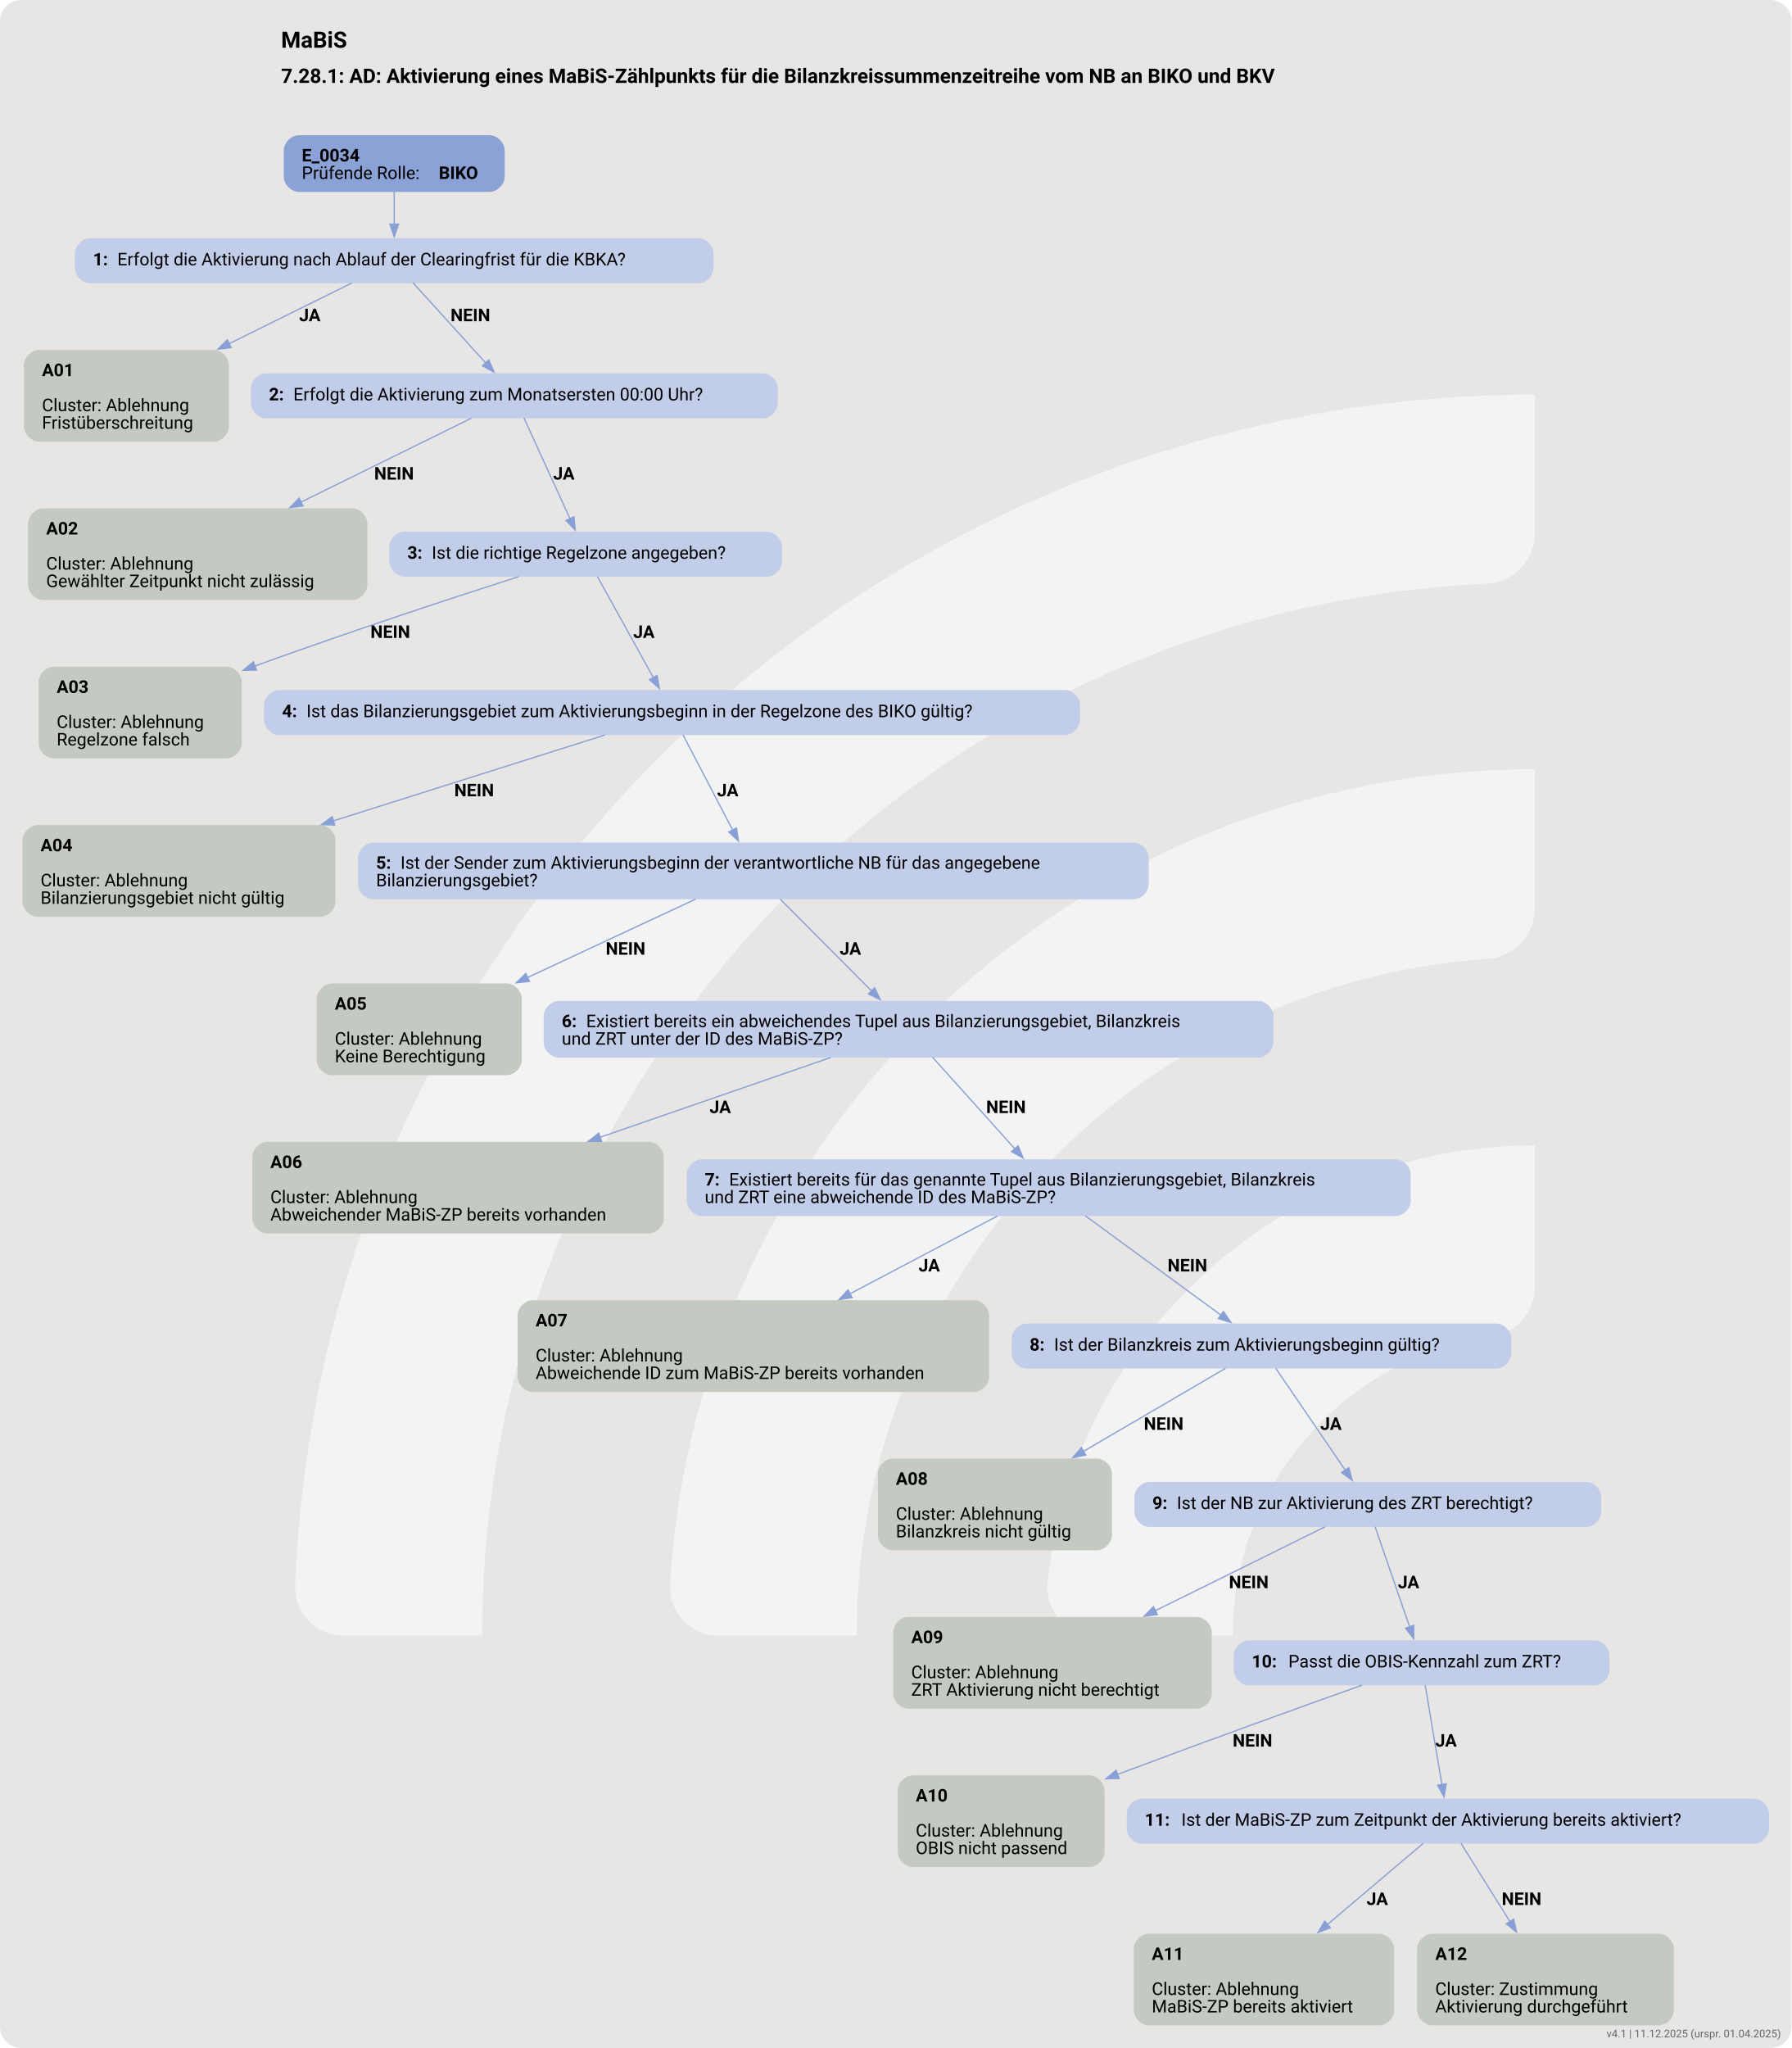
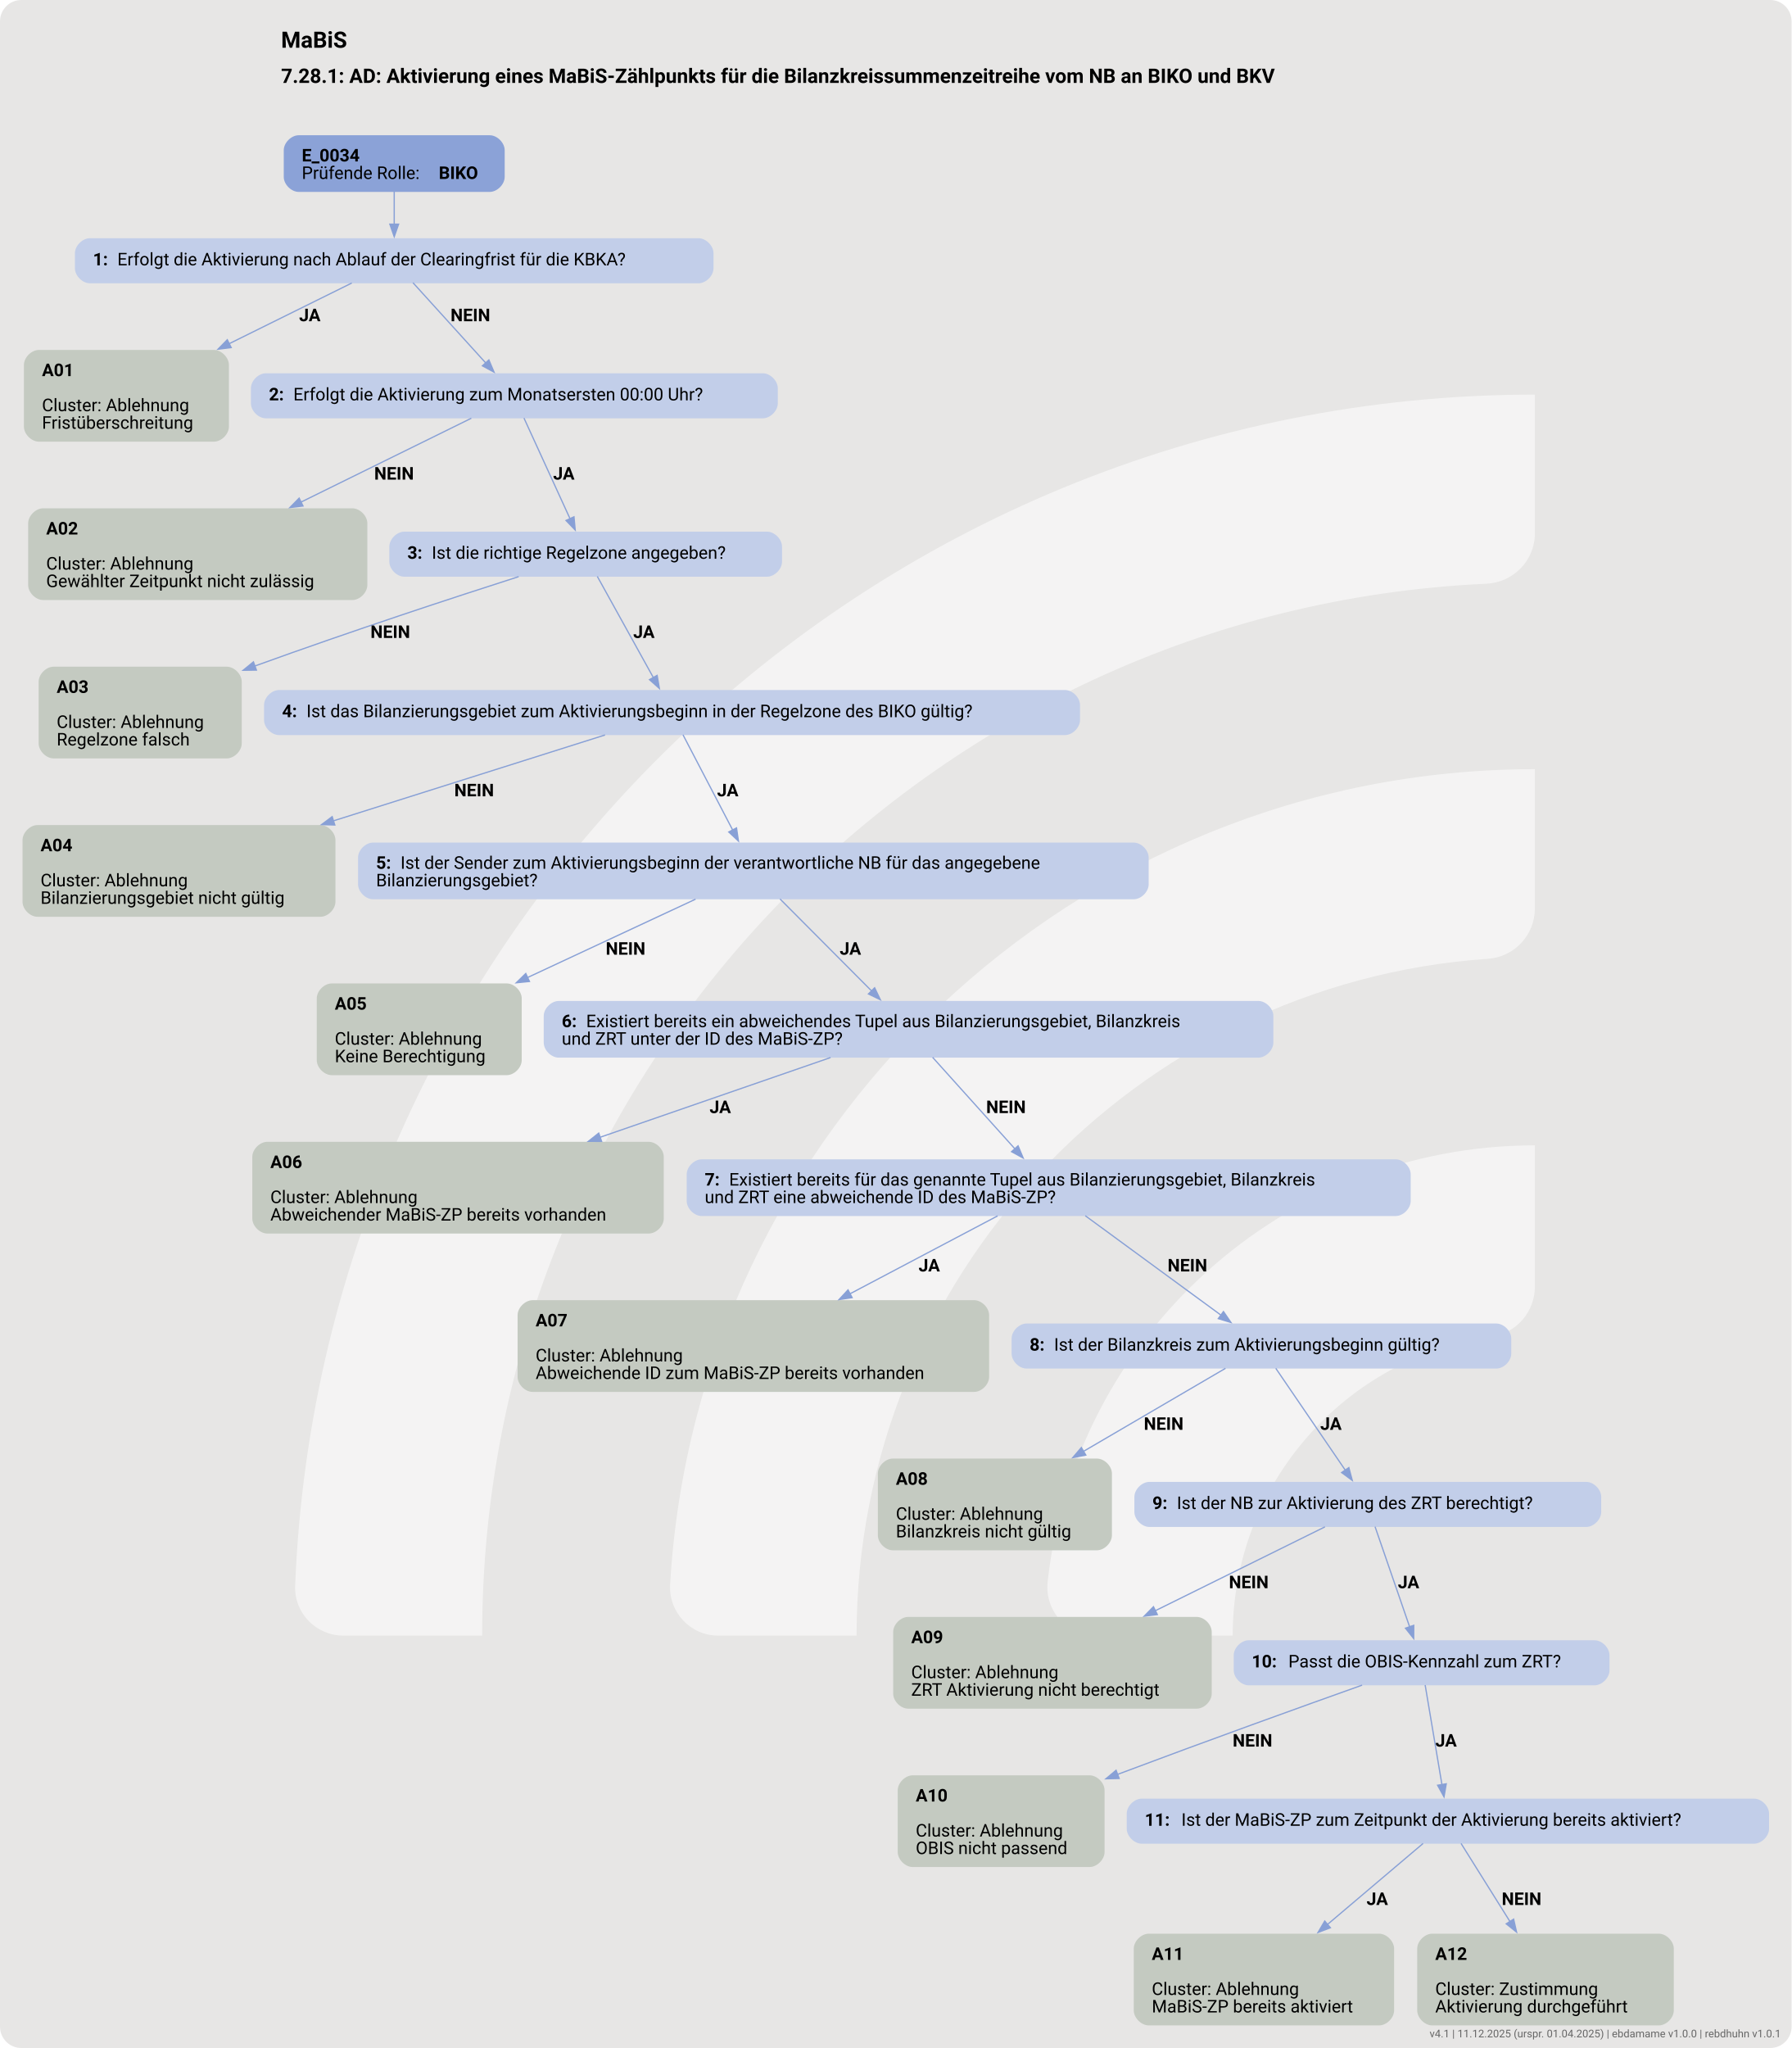
<svg xmlns="http://www.w3.org/2000/svg" version="1.1" width="1680.0px" viewBox="0 0 1680.0 1920.0" height="1920.0px">
  <g>
    <svg version="1.1" width="1680.0px" viewBox="0 0 1680.0 1920.0" height="1920.0px">
      <rect fill="#e7e6e5" x="0" y="0" width="1680.0" height="1920.0" rx="20" ry="20" />
      <g>
        <g transform="translate(168, 300.8544) scale(1 1) translate(0, 0) scale(2.320282 2.320282) ">
          <defs>
            <style>.cls-1{fill:#ffffff88;}</style>
          </defs>
          <path class="cls-1" d="M122.44,531.2h-56.1c-11,0-19.9-9.12-19.46-20.11C57.47,243.89,278.15,29.78,547.91,29.78v56.02c0,10.98-8.69,19.89-19.66,20.39-225.51,10.31-405.8,197-405.8,425Z" />
          <path class="cls-1" d="M273.78,531.2h-55.93c-11.23,0-20.09-9.48-19.43-20.69,10.74-183.44,163.39-329.39,349.48-329.39v56.26c0,10.71-8.27,19.62-18.96,20.35-142.35,9.77-255.17,128.69-255.17,273.46Z" />
          <path class="cls-1" d="M425.77,531.2h-55.45c-11.65,0-20.6-10.17-19.33-21.75,10.87-99.03,95.03-176.34,196.92-176.34v57.01c0,10.05-7.28,18.75-17.23,20.16-59.22,8.4-104.91,59.42-104.91,120.92Z" />
        </g>
        <svg width="1260pt" height="1440pt" viewBox="0.00 0.00 1260.07 1440.00">
          <g id="graph0" class="graph" transform="scale(0.880136 0.880136) rotate(0) translate(18 1618.11)">
            <text text-anchor="start" x="206.59" y="-1580.01" font-family="Roboto, sans-serif" font-weight="bold" font-size="18.00">MaBiS</text>
            <text text-anchor="start" x="206.59" y="-1551.91" font-family="Roboto, sans-serif" font-weight="bold" font-size="16.00">7.28.1: AD: Aktivierung eines MaBiS-Zählpunkts für die Bilanzkreissummenzeitreihe vom NB an BIKO und BKV</text>
            <g id="node1" class="node">
              <path fill="#8ba2d7" stroke="black" stroke-width="0" d="M373.3,-1510.11C373.3,-1510.11 220.75,-1510.11 220.75,-1510.11 214.75,-1510.11 208.75,-1504.11 208.75,-1498.11 208.75,-1498.11 208.75,-1476.83 208.75,-1476.83 208.75,-1470.83 214.75,-1464.83 220.75,-1464.83 220.75,-1464.83 373.3,-1464.83 373.3,-1464.83 379.3,-1464.83 385.3,-1470.83 385.3,-1476.83 385.3,-1476.83 385.3,-1498.11 385.3,-1498.11 385.3,-1504.11 379.3,-1510.11 373.3,-1510.11" />
              <text text-anchor="start" x="223.15" y="-1489.17" font-family="Roboto, sans-serif" font-weight="bold" font-size="14.00">E_0034</text>
              <text text-anchor="start" x="223.15" y="-1475.17" font-family="Roboto, sans-serif" font-size="14.00">Prüfende Rolle: </text>
              <text text-anchor="start" x="332.65" y="-1475.17" font-family="Roboto, sans-serif" font-weight="bold" font-size="14.00">BIKO</text>
            </g>
            <g id="node2" class="node">
              <path fill="#c2cee9" stroke="black" stroke-width="0" d="M540.17,-1427.83C540.17,-1427.83 53.88,-1427.83 53.88,-1427.83 47.88,-1427.83 41.87,-1421.83 41.87,-1415.83 41.87,-1415.83 41.87,-1403.83 41.87,-1403.83 41.87,-1397.83 47.87,-1391.83 53.87,-1391.83 53.87,-1391.83 540.17,-1391.83 540.17,-1391.83 546.17,-1391.83 552.17,-1397.83 552.17,-1403.83 552.17,-1403.83 552.17,-1415.83 552.17,-1415.83 552.17,-1421.83 546.17,-1427.83 540.17,-1427.83" />
              <text text-anchor="start" x="56.27" y="-1406.16" font-family="Roboto, sans-serif" font-weight="bold" font-size="14.00">1: </text>
              <text text-anchor="start" x="75.77" y="-1406.16" font-family="Roboto, sans-serif" font-size="14.00">Erfolgt die Aktivierung nach Ablauf der Clearingfrist für die KBKA?</text>
            </g>
            <g id="edge1" class="edge">
              <path fill="none" stroke="#88a0d6" d="M297.02,-1465C297.02,-1456.92 297.02,-1447.62 297.02,-1439.02" />
              <polygon fill="#88a0d6" stroke="#88a0d6" points="300.53,-1439.06 297.03,-1429.06 293.53,-1439.06 300.53,-1439.06" />
            </g>
            <g id="node3" class="node">
              <path fill="#c4cac1" stroke="black" stroke-width="0" d="M152.93,-1338.58C152.93,-1338.58 13.12,-1338.58 13.12,-1338.58 7.12,-1338.58 1.12,-1332.58 1.12,-1326.58 1.12,-1326.58 1.12,-1277.3 1.12,-1277.3 1.12,-1271.3 7.12,-1265.3 13.12,-1265.3 13.12,-1265.3 152.93,-1265.3 152.93,-1265.3 158.93,-1265.3 164.93,-1271.3 164.93,-1277.3 164.93,-1277.3 164.93,-1326.58 164.93,-1326.58 164.93,-1332.58 158.93,-1338.58 152.93,-1338.58" />
              <text text-anchor="start" x="15.53" y="-1317.64" font-family="Roboto, sans-serif" font-weight="bold" font-size="14.00">A01</text>
              <text text-anchor="start" x="15.53" y="-1289.64" font-family="Roboto, sans-serif" font-size="14.00">Cluster: Ablehnung</text>
              <text text-anchor="start" x="15.53" y="-1275.64" font-family="Roboto, sans-serif" font-size="14.00">Fristüberschreitung</text>
            </g>
            <g id="edge2" class="edge">
              <path fill="none" stroke="#88a0d6" d="M263.12,-1392.05C236.73,-1378.99 198.98,-1360.32 164.85,-1343.43" />
              <polygon fill="#88a0d6" stroke="#88a0d6" points="166.74,-1340.46 156.22,-1339.16 163.63,-1346.73 166.74,-1340.46" />
              <text text-anchor="start" x="221.03" y="-1361.53" font-family="Roboto, sans-serif" font-weight="bold" font-size="14.00">JA</text>
            </g>
            <g id="node4" class="node">
              <path fill="#c2cee9" stroke="black" stroke-width="0" d="M591.55,-1319.94C591.55,-1319.94 194.5,-1319.94 194.5,-1319.94 188.5,-1319.94 182.5,-1313.94 182.5,-1307.94 182.5,-1307.94 182.5,-1295.94 182.5,-1295.94 182.5,-1289.94 188.5,-1283.94 194.5,-1283.94 194.5,-1283.94 591.55,-1283.94 591.55,-1283.94 597.55,-1283.94 603.55,-1289.94 603.55,-1295.94 603.55,-1295.94 603.55,-1307.94 603.55,-1307.94 603.55,-1313.94 597.55,-1319.94 591.55,-1319.94" />
              <text text-anchor="start" x="196.9" y="-1298.27" font-family="Roboto, sans-serif" font-weight="bold" font-size="14.00">2: </text>
              <text text-anchor="start" x="216.4" y="-1298.27" font-family="Roboto, sans-serif" font-size="14.00">Erfolgt die Aktivierung zum Monatsersten 00:00 Uhr?</text>
            </g>
            <g id="edge3" class="edge">
              <path fill="none" stroke="#88a0d6" d="M312.02,-1392.28C327.64,-1375.06 352.3,-1347.86 370.31,-1328" />
              <polygon fill="#88a0d6" stroke="#88a0d6" points="372.67,-1330.6 376.8,-1320.84 367.49,-1325.9 372.67,-1330.6" />
              <text text-anchor="start" x="342.02" y="-1361.53" font-family="Roboto, sans-serif" font-weight="bold" font-size="14.00">NEIN</text>
            </g>
            <g id="node5" class="node">
              <path fill="#c4cac1" stroke="black" stroke-width="0" d="M263.55,-1212.05C263.55,-1212.05 16.5,-1212.05 16.5,-1212.05 10.5,-1212.05 4.5,-1206.05 4.5,-1200.05 4.5,-1200.05 4.5,-1150.77 4.5,-1150.77 4.5,-1144.77 10.5,-1138.77 16.5,-1138.77 16.5,-1138.77 263.55,-1138.77 263.55,-1138.77 269.55,-1138.77 275.55,-1144.77 275.55,-1150.77 275.55,-1150.77 275.55,-1200.05 275.55,-1200.05 275.55,-1206.05 269.55,-1212.05 263.55,-1212.05" />
              <text text-anchor="start" x="18.9" y="-1191.11" font-family="Roboto, sans-serif" font-weight="bold" font-size="14.00">A02</text>
              <text text-anchor="start" x="18.9" y="-1163.11" font-family="Roboto, sans-serif" font-size="14.00">Cluster: Ablehnung</text>
              <text text-anchor="start" x="18.9" y="-1149.11" font-family="Roboto, sans-serif" font-size="14.00">Gewählter Zeitpunkt nicht zulässig</text>
            </g>
            <g id="edge4" class="edge">
              <path fill="none" stroke="#88a0d6" d="M358.64,-1284.02C323.85,-1266.89 268.75,-1239.77 222.57,-1217.04" />
              <polygon fill="#88a0d6" stroke="#88a0d6" points="224.14,-1213.91 213.62,-1212.63 221.05,-1220.19 224.14,-1213.91" />
              <text text-anchor="start" x="281.02" y="-1235" font-family="Roboto, sans-serif" font-weight="bold" font-size="14.00">NEIN</text>
            </g>
            <g id="node6" class="node">
              <path fill="#c2cee9" stroke="black" stroke-width="0" d="M594.92,-1193.41C594.92,-1193.41 305.12,-1193.41 305.12,-1193.41 299.12,-1193.41 293.12,-1187.41 293.12,-1181.41 293.12,-1181.41 293.12,-1169.41 293.12,-1169.41 293.12,-1163.41 299.12,-1157.41 305.12,-1157.41 305.12,-1157.41 594.92,-1157.41 594.92,-1157.41 600.92,-1157.41 606.92,-1163.41 606.92,-1169.41 606.92,-1169.41 606.92,-1181.41 606.92,-1181.41 606.92,-1187.41 600.92,-1193.41 594.92,-1193.41" />
              <text text-anchor="start" x="307.52" y="-1171.74" font-family="Roboto, sans-serif" font-weight="bold" font-size="14.00">3: </text>
              <text text-anchor="start" x="327.02" y="-1171.74" font-family="Roboto, sans-serif" font-size="14.00">Ist die richtige Regelzone angegeben?</text>
            </g>
            <g id="edge5" class="edge">
              <path fill="none" stroke="#88a0d6" d="M400.71,-1284.15C410.15,-1263.53 426.27,-1228.31 437.5,-1203.77" />
              <polygon fill="#88a0d6" stroke="#88a0d6" points="440.67,-1205.26 441.65,-1194.71 434.3,-1202.35 440.67,-1205.26" />
              <text text-anchor="start" x="424.02" y="-1235" font-family="Roboto, sans-serif" font-weight="bold" font-size="14.00">JA</text>
            </g>
            <g id="node7" class="node">
              <path fill="#c4cac1" stroke="black" stroke-width="0" d="M163.18,-1085.52C163.18,-1085.52 24.88,-1085.52 24.88,-1085.52 18.88,-1085.52 12.88,-1079.52 12.88,-1073.52 12.88,-1073.52 12.88,-1024.24 12.88,-1024.24 12.88,-1018.24 18.88,-1012.24 24.88,-1012.24 24.88,-1012.24 163.18,-1012.24 163.18,-1012.24 169.18,-1012.24 175.18,-1018.24 175.18,-1024.24 175.18,-1024.24 175.18,-1073.52 175.18,-1073.52 175.18,-1079.52 169.18,-1085.52 163.18,-1085.52" />
              <text text-anchor="start" x="27.28" y="-1064.58" font-family="Roboto, sans-serif" font-weight="bold" font-size="14.00">A03</text>
              <text text-anchor="start" x="27.28" y="-1036.58" font-family="Roboto, sans-serif" font-size="14.00">Cluster: Ablehnung</text>
              <text text-anchor="start" x="27.28" y="-1022.58" font-family="Roboto, sans-serif" font-size="14.00">Regelzone falsch</text>
            </g>
            <g id="edge6" class="edge">
              <path fill="none" stroke="#88a0d6" d="M396.48,-1157.47C344.87,-1140.92 264.38,-1114.56 185.51,-1086.01" />
              <polygon fill="#88a0d6" stroke="#88a0d6" points="186.91,-1082.79 176.32,-1082.66 184.52,-1089.37 186.91,-1082.79" />
              <text text-anchor="start" x="278.02" y="-1108.47" font-family="Roboto, sans-serif" font-weight="bold" font-size="14.00">NEIN</text>
            </g>
            <g id="node8" class="node">
              <path fill="#c2cee9" stroke="black" stroke-width="0" d="M833.05,-1066.88C833.05,-1066.88 205,-1066.88 205,-1066.88 199,-1066.88 193,-1060.88 193,-1054.88 193,-1054.88 193,-1042.88 193,-1042.88 193,-1036.88 199,-1030.88 205,-1030.88 205,-1030.88 833.05,-1030.88 833.05,-1030.88 839.05,-1030.88 845.05,-1036.88 845.05,-1042.88 845.05,-1042.88 845.05,-1054.88 845.05,-1054.88 845.05,-1060.88 839.05,-1066.88 833.05,-1066.88" />
              <text text-anchor="start" x="207.4" y="-1045.2" font-family="Roboto, sans-serif" font-weight="bold" font-size="14.00">4: </text>
              <text text-anchor="start" x="226.9" y="-1045.2" font-family="Roboto, sans-serif" font-size="14.00">Ist das Bilanzierungsgebiet zum Aktivierungsbeginn in der Regelzone des BIKO gültig?</text>
            </g>
            <g id="edge7" class="edge">
              <path fill="none" stroke="#88a0d6" d="M459.33,-1157.62C470.85,-1136.82 490.62,-1101.14 504.23,-1076.58" />
              <polygon fill="#88a0d6" stroke="#88a0d6" points="507.13,-1078.57 508.91,-1068.13 501,-1075.18 507.13,-1078.57" />
              <text text-anchor="start" x="488.02" y="-1108.47" font-family="Roboto, sans-serif" font-weight="bold" font-size="14.00">JA</text>
            </g>
            <g id="node9" class="node">
              <path fill="#c4cac1" stroke="black" stroke-width="0" d="M238.05,-958.99C238.05,-958.99 12,-958.99 12,-958.99 6,-958.99 0,-952.99 0,-946.99 0,-946.99 0,-897.71 0,-897.71 0,-891.71 6,-885.71 12,-885.71 12,-885.71 238.05,-885.71 238.05,-885.71 244.05,-885.71 250.05,-891.71 250.05,-897.71 250.05,-897.71 250.05,-946.99 250.05,-946.99 250.05,-952.99 244.05,-958.99 238.05,-958.99" />
              <text text-anchor="start" x="14.4" y="-938.05" font-family="Roboto, sans-serif" font-weight="bold" font-size="14.00">A04</text>
              <text text-anchor="start" x="14.4" y="-910.05" font-family="Roboto, sans-serif" font-size="14.00">Cluster: Ablehnung</text>
              <text text-anchor="start" x="14.4" y="-896.05" font-family="Roboto, sans-serif" font-size="14.00">Bilanzierungsgebiet nicht gültig</text>
            </g>
            <g id="edge8" class="edge">
              <path fill="none" stroke="#88a0d6" d="M465.48,-1030.96C409.93,-1013.4 321.14,-985.34 248.17,-962.27" />
              <polygon fill="#88a0d6" stroke="#88a0d6" points="249.55,-959.04 238.96,-959.36 247.44,-965.71 249.55,-959.04" />
              <text text-anchor="start" x="345.02" y="-981.94" font-family="Roboto, sans-serif" font-weight="bold" font-size="14.00">NEIN</text>
            </g>
            <g id="node10" class="node">
              <path fill="#c2cee9" stroke="black" stroke-width="0" d="M887.92,-944.99C887.92,-944.99 280.12,-944.99 280.12,-944.99 274.12,-944.99 268.12,-938.99 268.12,-932.99 268.12,-932.99 268.12,-911.71 268.12,-911.71 268.12,-905.71 274.12,-899.71 280.12,-899.71 280.12,-899.71 887.92,-899.71 887.92,-899.71 893.92,-899.71 899.92,-905.71 899.92,-911.71 899.92,-911.71 899.92,-932.99 899.92,-932.99 899.92,-938.99 893.92,-944.99 887.92,-944.99" />
              <text text-anchor="start" x="282.52" y="-924.05" font-family="Roboto, sans-serif" font-weight="bold" font-size="14.00">5: </text>
              <text text-anchor="start" x="302.02" y="-924.05" font-family="Roboto, sans-serif" font-size="14.00">Ist der Sender zum Aktivierungsbeginn der verantwortliche NB für das angegebene</text>
              <text text-anchor="start" x="282.52" y="-910.05" font-family="Roboto, sans-serif" font-size="14.00">Bilanzierungsgebiet?</text>
            </g>
            <g id="edge9" class="edge">
              <path fill="none" stroke="#88a0d6" d="M527.79,-1031.09C537.93,-1011.65 554.86,-979.23 567.49,-955.02" />
              <polygon fill="#88a0d6" stroke="#88a0d6" points="570.56,-956.71 572.09,-946.22 564.36,-953.47 570.56,-956.71" />
              <text text-anchor="start" x="555.02" y="-981.94" font-family="Roboto, sans-serif" font-weight="bold" font-size="14.00">JA</text>
            </g>
            <g id="node11" class="node">
              <path fill="#c4cac1" stroke="black" stroke-width="0" d="M386.92,-832.46C386.92,-832.46 247.12,-832.46 247.12,-832.46 241.12,-832.46 235.12,-826.46 235.12,-820.46 235.12,-820.46 235.12,-771.18 235.12,-771.18 235.12,-765.18 241.12,-759.18 247.12,-759.18 247.12,-759.18 386.92,-759.18 386.92,-759.18 392.92,-759.18 398.92,-765.18 398.92,-771.18 398.92,-771.18 398.92,-820.46 398.92,-820.46 398.92,-826.46 392.92,-832.46 386.92,-832.46" />
              <text text-anchor="start" x="249.52" y="-811.52" font-family="Roboto, sans-serif" font-weight="bold" font-size="14.00">A05</text>
              <text text-anchor="start" x="249.52" y="-783.52" font-family="Roboto, sans-serif" font-size="14.00">Cluster: Ablehnung</text>
              <text text-anchor="start" x="249.52" y="-769.52" font-family="Roboto, sans-serif" font-size="14.00">Keine Berechtigung</text>
            </g>
            <g id="edge10" class="edge">
              <path fill="none" stroke="#88a0d6" d="M537.82,-899.8C500.92,-882.59 448.17,-857.99 403.48,-837.14" />
              <polygon fill="#88a0d6" stroke="#88a0d6" points="405.11,-834.04 394.57,-832.99 402.15,-840.39 405.11,-834.04" />
              <text text-anchor="start" x="466.02" y="-855.41" font-family="Roboto, sans-serif" font-weight="bold" font-size="14.00">NEIN</text>
            </g>
            <g id="node12" class="node">
              <path fill="#c2cee9" stroke="black" stroke-width="0" d="M987.55,-818.46C987.55,-818.46 428.5,-818.46 428.5,-818.46 422.5,-818.46 416.5,-812.46 416.5,-806.46 416.5,-806.46 416.5,-785.18 416.5,-785.18 416.5,-779.18 422.5,-773.18 428.5,-773.18 428.5,-773.18 987.55,-773.18 987.55,-773.18 993.55,-773.18 999.55,-779.18 999.55,-785.18 999.55,-785.18 999.55,-806.46 999.55,-806.46 999.55,-812.46 993.55,-818.46 987.55,-818.46" />
              <text text-anchor="start" x="430.9" y="-797.52" font-family="Roboto, sans-serif" font-weight="bold" font-size="14.00">6: </text>
              <text text-anchor="start" x="450.4" y="-797.52" font-family="Roboto, sans-serif" font-size="14.00">Existiert bereits ein abweichendes Tupel aus Bilanzierungsgebiet, Bilanzkreis</text>
              <text text-anchor="start" x="430.9" y="-783.52" font-family="Roboto, sans-serif" font-size="14.00">und ZRT unter der ID des MaBiS-ZP?</text>
            </g>
            <g id="edge11" class="edge">
              <path fill="none" stroke="#88a0d6" d="M605.34,-899.94C625.57,-879.63 656.14,-848.92 678.67,-826.3" />
              <polygon fill="#88a0d6" stroke="#88a0d6" points="680.93,-828.99 685.5,-819.44 675.97,-824.05 680.93,-828.99" />
              <text text-anchor="start" x="653.02" y="-855.41" font-family="Roboto, sans-serif" font-weight="bold" font-size="14.00">JA</text>
            </g>
            <g id="node13" class="node">
              <path fill="#c4cac1" stroke="black" stroke-width="0" d="M500.42,-705.93C500.42,-705.93 195.62,-705.93 195.62,-705.93 189.62,-705.93 183.62,-699.93 183.62,-693.93 183.62,-693.93 183.62,-644.65 183.62,-644.65 183.62,-638.65 189.62,-632.65 195.62,-632.65 195.62,-632.65 500.42,-632.65 500.42,-632.65 506.42,-632.65 512.42,-638.65 512.42,-644.65 512.42,-644.65 512.42,-693.93 512.42,-693.93 512.42,-699.93 506.42,-705.93 500.42,-705.93" />
              <text text-anchor="start" x="198.02" y="-684.99" font-family="Roboto, sans-serif" font-weight="bold" font-size="14.00">A06</text>
              <text text-anchor="start" x="198.02" y="-656.99" font-family="Roboto, sans-serif" font-size="14.00">Cluster: Ablehnung</text>
              <text text-anchor="start" x="198.02" y="-642.99" font-family="Roboto, sans-serif" font-size="14.00">Abweichender MaBiS-ZP bereits vorhanden</text>
            </g>
            <g id="edge12" class="edge">
              <path fill="none" stroke="#88a0d6" d="M645.73,-773.27C595.14,-755.77 522.45,-730.63 461.56,-709.57" />
              <polygon fill="#88a0d6" stroke="#88a0d6" points="462.76,-706.27 452.16,-706.31 460.47,-712.89 462.76,-706.27" />
              <text text-anchor="start" x="549.02" y="-728.88" font-family="Roboto, sans-serif" font-weight="bold" font-size="14.00">JA</text>
            </g>
            <g id="node14" class="node">
              <path fill="#c2cee9" stroke="black" stroke-width="0" d="M1097.3,-691.93C1097.3,-691.93 542.75,-691.93 542.75,-691.93 536.75,-691.93 530.75,-685.93 530.75,-679.93 530.75,-679.93 530.75,-658.65 530.75,-658.65 530.75,-652.65 536.75,-646.65 542.75,-646.65 542.75,-646.65 1097.3,-646.65 1097.3,-646.65 1103.3,-646.65 1109.3,-652.65 1109.3,-658.65 1109.3,-658.65 1109.3,-679.93 1109.3,-679.93 1109.3,-685.93 1103.3,-691.93 1097.3,-691.93" />
              <text text-anchor="start" x="545.15" y="-670.99" font-family="Roboto, sans-serif" font-weight="bold" font-size="14.00">7: </text>
              <text text-anchor="start" x="564.65" y="-670.99" font-family="Roboto, sans-serif" font-size="14.00">Existiert bereits für das genannte Tupel aus Bilanzierungsgebiet, Bilanzkreis</text>
              <text text-anchor="start" x="545.15" y="-656.99" font-family="Roboto, sans-serif" font-size="14.00">und ZRT eine abweichende ID des MaBiS-ZP?</text>
            </g>
            <g id="edge13" class="edge">
              <path fill="none" stroke="#88a0d6" d="M727.28,-773.41C745.39,-753.28 772.68,-722.93 792.97,-700.37" />
              <polygon fill="#88a0d6" stroke="#88a0d6" points="795.55,-702.74 799.64,-692.96 790.35,-698.05 795.55,-702.74" />
              <text text-anchor="start" x="770.02" y="-728.88" font-family="Roboto, sans-serif" font-weight="bold" font-size="14.00">NEIN</text>
            </g>
            <g id="node15" class="node">
              <path fill="#c4cac1" stroke="black" stroke-width="0" d="M760.42,-579.4C760.42,-579.4 407.62,-579.4 407.62,-579.4 401.62,-579.4 395.62,-573.4 395.62,-567.4 395.62,-567.4 395.62,-518.12 395.62,-518.12 395.62,-512.12 401.62,-506.12 407.62,-506.12 407.62,-506.12 760.42,-506.12 760.42,-506.12 766.42,-506.12 772.42,-512.12 772.42,-518.12 772.42,-518.12 772.42,-567.4 772.42,-567.4 772.42,-573.4 766.42,-579.4 760.42,-579.4" />
              <text text-anchor="start" x="410.02" y="-558.46" font-family="Roboto, sans-serif" font-weight="bold" font-size="14.00">A07</text>
              <text text-anchor="start" x="410.02" y="-530.46" font-family="Roboto, sans-serif" font-size="14.00">Cluster: Ablehnung</text>
              <text text-anchor="start" x="410.02" y="-516.46" font-family="Roboto, sans-serif" font-size="14.00">Abweichende ID zum MaBiS-ZP bereits vorhanden</text>
            </g>
            <g id="edge14" class="edge">
              <path fill="none" stroke="#88a0d6" d="M779.19,-646.74C746.78,-629.64 700.56,-605.25 661.22,-584.5" />
              <polygon fill="#88a0d6" stroke="#88a0d6" points="662.94,-581.44 652.46,-579.87 659.67,-587.63 662.94,-581.44" />
              <text text-anchor="start" x="716.02" y="-602.35" font-family="Roboto, sans-serif" font-weight="bold" font-size="14.00">JA</text>
            </g>
            <g id="node16" class="node">
              <path fill="#c2cee9" stroke="black" stroke-width="0" d="M1177.67,-560.76C1177.67,-560.76 802.38,-560.76 802.38,-560.76 796.38,-560.76 790.38,-554.76 790.38,-548.76 790.38,-548.76 790.38,-536.76 790.38,-536.76 790.38,-530.76 796.38,-524.76 802.38,-524.76 802.38,-524.76 1177.67,-524.76 1177.67,-524.76 1183.67,-524.76 1189.67,-530.76 1189.67,-536.76 1189.67,-536.76 1189.67,-548.76 1189.67,-548.76 1189.67,-554.76 1183.67,-560.76 1177.67,-560.76" />
              <text text-anchor="start" x="804.77" y="-539.09" font-family="Roboto, sans-serif" font-weight="bold" font-size="14.00">8: </text>
              <text text-anchor="start" x="824.27" y="-539.09" font-family="Roboto, sans-serif" font-size="14.00">Ist der Bilanzkreis zum Aktivierungsbeginn gültig?</text>
            </g>
            <g id="edge15" class="edge">
              <path fill="none" stroke="#88a0d6" d="M849.25,-646.88C879.45,-624.76 926.46,-590.32 957.74,-567.41" />
              <polygon fill="#88a0d6" stroke="#88a0d6" points="959.68,-570.32 965.68,-561.59 955.55,-564.68 959.68,-570.32" />
              <text text-anchor="start" x="915.02" y="-602.35" font-family="Roboto, sans-serif" font-weight="bold" font-size="14.00">NEIN</text>
            </g>
            <g id="node17" class="node">
              <path fill="#c4cac1" stroke="black" stroke-width="0" d="M858.55,-452.87C858.55,-452.87 695.5,-452.87 695.5,-452.87 689.5,-452.87 683.5,-446.87 683.5,-440.87 683.5,-440.87 683.5,-391.59 683.5,-391.59 683.5,-385.59 689.5,-379.59 695.5,-379.59 695.5,-379.59 858.55,-379.59 858.55,-379.59 864.55,-379.59 870.55,-385.59 870.55,-391.59 870.55,-391.59 870.55,-440.87 870.55,-440.87 870.55,-446.87 864.55,-452.87 858.55,-452.87" />
              <text text-anchor="start" x="697.9" y="-431.93" font-family="Roboto, sans-serif" font-weight="bold" font-size="14.00">A08</text>
              <text text-anchor="start" x="697.9" y="-403.93" font-family="Roboto, sans-serif" font-size="14.00">Cluster: Ablehnung</text>
              <text text-anchor="start" x="697.9" y="-389.93" font-family="Roboto, sans-serif" font-size="14.00">Bilanzkreis nicht gültig</text>
            </g>
            <g id="edge16" class="edge">
              <path fill="none" stroke="#88a0d6" d="M961.3,-524.97C932.3,-508.01 886.39,-481.17 847.65,-458.52" />
              <polygon fill="#88a0d6" stroke="#88a0d6" points="849.68,-455.65 839.28,-453.63 846.14,-461.69 849.68,-455.65" />
              <text text-anchor="start" x="896.02" y="-475.82" font-family="Roboto, sans-serif" font-weight="bold" font-size="14.00">NEIN</text>
            </g>
            <g id="node18" class="node">
              <path fill="#c2cee9" stroke="black" stroke-width="0" d="M1249.55,-434.23C1249.55,-434.23 900.5,-434.23 900.5,-434.23 894.5,-434.23 888.5,-428.23 888.5,-422.23 888.5,-422.23 888.5,-410.23 888.5,-410.23 888.5,-404.23 894.5,-398.23 900.5,-398.23 900.5,-398.23 1249.55,-398.23 1249.55,-398.23 1255.55,-398.23 1261.55,-404.23 1261.55,-410.23 1261.55,-410.23 1261.55,-422.23 1261.55,-422.23 1261.55,-428.23 1255.55,-434.23 1249.55,-434.23" />
              <text text-anchor="start" x="902.9" y="-412.55" font-family="Roboto, sans-serif" font-weight="bold" font-size="14.00">9: </text>
              <text text-anchor="start" x="922.4" y="-412.55" font-family="Roboto, sans-serif" font-size="14.00">Ist der NB zur Aktivierung des ZRT berechtigt?</text>
            </g>
            <g id="edge17" class="edge">
              <path fill="none" stroke="#88a0d6" d="M1001.49,-524.97C1015.75,-504.08 1040.25,-468.17 1057.03,-443.6" />
              <polygon fill="#88a0d6" stroke="#88a0d6" points="1059.87,-445.64 1062.62,-435.41 1054.09,-441.69 1059.87,-445.64" />
              <text text-anchor="start" x="1037.03" y="-475.82" font-family="Roboto, sans-serif" font-weight="bold" font-size="14.00">JA</text>
            </g>
            <g id="node19" class="node">
              <path fill="#c4cac1" stroke="black" stroke-width="0" d="M938.3,-326.34C938.3,-326.34 707.75,-326.34 707.75,-326.34 701.75,-326.34 695.75,-320.34 695.75,-314.34 695.75,-314.34 695.75,-265.06 695.75,-265.06 695.75,-259.06 701.75,-253.06 707.75,-253.06 707.75,-253.06 938.3,-253.06 938.3,-253.06 944.3,-253.06 950.3,-259.06 950.3,-265.06 950.3,-265.06 950.3,-314.34 950.3,-314.34 950.3,-320.34 944.3,-326.34 938.3,-326.34" />
              <text text-anchor="start" x="710.15" y="-305.4" font-family="Roboto, sans-serif" font-weight="bold" font-size="14.00">A09</text>
              <text text-anchor="start" x="710.15" y="-277.4" font-family="Roboto, sans-serif" font-size="14.00">Cluster: Ablehnung</text>
              <text text-anchor="start" x="710.15" y="-263.4" font-family="Roboto, sans-serif" font-size="14.00">ZRT Aktivierung nicht berechtigt</text>
            </g>
            <g id="edge18" class="edge">
              <path fill="none" stroke="#88a0d6" d="M1040.78,-398.31C1006.12,-381.18 951.24,-354.06 905.25,-331.33" />
              <polygon fill="#88a0d6" stroke="#88a0d6" points="906.85,-328.22 896.33,-326.93 903.75,-334.49 906.85,-328.22" />
              <text text-anchor="start" x="964.02" y="-349.29" font-family="Roboto, sans-serif" font-weight="bold" font-size="14.00">NEIN</text>
            </g>
            <g id="node20" class="node">
              <path fill="#c2cee9" stroke="black" stroke-width="0" d="M1256.18,-307.7C1256.18,-307.7 979.88,-307.7 979.88,-307.7 973.88,-307.7 967.88,-301.7 967.88,-295.7 967.88,-295.7 967.88,-283.7 967.88,-283.7 967.88,-277.7 973.88,-271.7 979.88,-271.7 979.88,-271.7 1256.18,-271.7 1256.18,-271.7 1262.18,-271.7 1268.18,-277.7 1268.18,-283.7 1268.18,-283.7 1268.18,-295.7 1268.18,-295.7 1268.18,-301.7 1262.18,-307.7 1256.18,-307.7" />
              <text text-anchor="start" x="982.28" y="-286.02" font-family="Roboto, sans-serif" font-weight="bold" font-size="14.00">10: </text>
              <text text-anchor="start" x="1011.53" y="-286.02" font-family="Roboto, sans-serif" font-size="14.00">Passt die OBIS-Kennzahl zum ZRT?</text>
            </g>
            <g id="edge19" class="edge">
              <path fill="none" stroke="#88a0d6" d="M1080.82,-398.44C1087.91,-377.92 1100,-342.92 1108.46,-318.39" />
              <polygon fill="#88a0d6" stroke="#88a0d6" points="1111.73,-319.65 1111.69,-309.06 1105.11,-317.37 1111.73,-319.65" />
              <text text-anchor="start" x="1099.03" y="-349.29" font-family="Roboto, sans-serif" font-weight="bold" font-size="14.00">JA</text>
            </g>
            <g id="node21" class="node">
              <path fill="#c4cac1" stroke="black" stroke-width="0" d="M852.67,-199.81C852.67,-199.81 711.38,-199.81 711.38,-199.81 705.38,-199.81 699.38,-193.81 699.38,-187.81 699.38,-187.81 699.38,-138.53 699.38,-138.53 699.38,-132.53 705.38,-126.53 711.38,-126.53 711.38,-126.53 852.67,-126.53 852.67,-126.53 858.67,-126.53 864.67,-132.53 864.67,-138.53 864.67,-138.53 864.67,-187.81 864.67,-187.81 864.67,-193.81 858.67,-199.81 852.67,-199.81" />
              <text text-anchor="start" x="713.77" y="-178.87" font-family="Roboto, sans-serif" font-weight="bold" font-size="14.00">A10</text>
              <text text-anchor="start" x="713.77" y="-150.87" font-family="Roboto, sans-serif" font-size="14.00">Cluster: Ablehnung</text>
              <text text-anchor="start" x="713.77" y="-136.87" font-family="Roboto, sans-serif" font-size="14.00">OBIS nicht passend</text>
            </g>
            <g id="edge20" class="edge">
              <path fill="none" stroke="#88a0d6" d="M1070.47,-271.85C1023.23,-255.02 948.49,-228.15 874.73,-200.43" />
              <polygon fill="#88a0d6" stroke="#88a0d6" points="876.34,-197.29 865.75,-197.04 873.87,-203.84 876.34,-197.29" />
              <text text-anchor="start" x="967.02" y="-222.76" font-family="Roboto, sans-serif" font-weight="bold" font-size="14.00">NEIN</text>
            </g>
            <g id="node22" class="node">
              <path fill="#c2cee9" stroke="black" stroke-width="0" d="M1383.68,-181.17C1383.68,-181.17 894.38,-181.17 894.38,-181.17 888.38,-181.17 882.38,-175.17 882.38,-169.17 882.38,-169.17 882.38,-157.17 882.38,-157.17 882.38,-151.17 888.38,-145.17 894.38,-145.17 894.38,-145.17 1383.68,-145.17 1383.68,-145.17 1389.68,-145.17 1395.68,-151.17 1395.68,-157.17 1395.68,-157.17 1395.68,-169.17 1395.68,-169.17 1395.68,-175.17 1389.68,-181.17 1383.68,-181.17" />
              <text text-anchor="start" x="896.78" y="-159.5" font-family="Roboto, sans-serif" font-weight="bold" font-size="14.00">11: </text>
              <text text-anchor="start" x="926.03" y="-159.5" font-family="Roboto, sans-serif" font-size="14.00">Ist der MaBiS-ZP zum Zeitpunkt der Aktivierung bereits aktiviert?</text>
            </g>
            <g id="edge21" class="edge">
              <path fill="none" stroke="#88a0d6" d="M1120.86,-271.91C1124.3,-251.48 1130.17,-216.7 1134.3,-192.19" />
              <polygon fill="#88a0d6" stroke="#88a0d6" points="1137.71,-193.03 1135.92,-182.59 1130.8,-191.87 1137.71,-193.03" />
              <text text-anchor="start" x="1129.03" y="-222.76" font-family="Roboto, sans-serif" font-weight="bold" font-size="14.00">JA</text>
            </g>
            <g id="node23" class="node">
              <path fill="#c4cac1" stroke="black" stroke-width="0" d="M1084.05,-73.28C1084.05,-73.28 900,-73.28 900,-73.28 894,-73.28 888,-67.28 888,-61.28 888,-61.28 888,-12 888,-12 888,-6 894,0 900,0 900,0 1084.05,0 1084.05,0 1090.05,0 1096.05,-6 1096.05,-12 1096.05,-12 1096.05,-61.28 1096.05,-61.28 1096.05,-67.28 1090.05,-73.28 1084.05,-73.28" />
              <text text-anchor="start" x="902.4" y="-52.34" font-family="Roboto, sans-serif" font-weight="bold" font-size="14.00">A11</text>
              <text text-anchor="start" x="902.4" y="-24.34" font-family="Roboto, sans-serif" font-size="14.00">Cluster: Ablehnung</text>
              <text text-anchor="start" x="902.4" y="-10.34" font-family="Roboto, sans-serif" font-size="14.00">MaBiS-ZP bereits aktiviert</text>
            </g>
            <g id="edge22" class="edge">
              <path fill="none" stroke="#88a0d6" d="M1119.2,-145.38C1099.7,-128.85 1069.11,-102.94 1042.82,-80.67" />
              <polygon fill="#88a0d6" stroke="#88a0d6" points="1045.13,-78.04 1035.24,-74.25 1040.61,-83.38 1045.13,-78.04" />
              <text text-anchor="start" x="1074.03" y="-96.23" font-family="Roboto, sans-serif" font-weight="bold" font-size="14.00">JA</text>
            </g>
            <g id="node24" class="node">
              <path fill="#c4cac1" stroke="black" stroke-width="0" d="M1307.55,-73.28C1307.55,-73.28 1126.5,-73.28 1126.5,-73.28 1120.5,-73.28 1114.5,-67.28 1114.5,-61.28 1114.5,-61.28 1114.5,-12 1114.5,-12 1114.5,-6 1120.5,0 1126.5,0 1126.5,0 1307.55,0 1307.55,0 1313.55,0 1319.55,-6 1319.55,-12 1319.55,-12 1319.55,-61.28 1319.55,-61.28 1319.55,-67.28 1313.55,-73.28 1307.55,-73.28" />
              <text text-anchor="start" x="1128.9" y="-52.34" font-family="Roboto, sans-serif" font-weight="bold" font-size="14.00">A12</text>
              <text text-anchor="start" x="1128.9" y="-24.34" font-family="Roboto, sans-serif" font-size="14.00">Cluster: Zustimmung</text>
              <text text-anchor="start" x="1128.9" y="-10.34" font-family="Roboto, sans-serif" font-size="14.00">Aktivierung durchgeführt</text>
            </g>
            <g id="edge23" class="edge">
              <path fill="none" stroke="#88a0d6" d="M1149.54,-145.38C1159.53,-129.43 1175,-104.73 1188.61,-83" />
              <polygon fill="#88a0d6" stroke="#88a0d6" points="1191.56,-84.89 1193.9,-74.55 1185.63,-81.17 1191.56,-84.89" />
              <text text-anchor="start" x="1182.03" y="-96.23" font-family="Roboto, sans-serif" font-weight="bold" font-size="14.00">NEIN</text>
            </g>
          </g>
        </svg>
      </g>
    </svg>
  </g>
-   <text x="1670.0" y="1910.0" text-anchor="end" font-family="Roboto, sans-serif" font-size="10" fill="#666666">v4.1 | 11.12.2025 (urspr. 01.04.2025)</text>
+   <text x="1670.0" y="1910.0" text-anchor="end" font-family="Roboto, sans-serif" font-size="10" fill="#666666">v4.1 | 11.12.2025 (urspr. 01.04.2025) | ebdamame v1.0.0 | rebdhuhn v1.0.1</text>
</svg>
